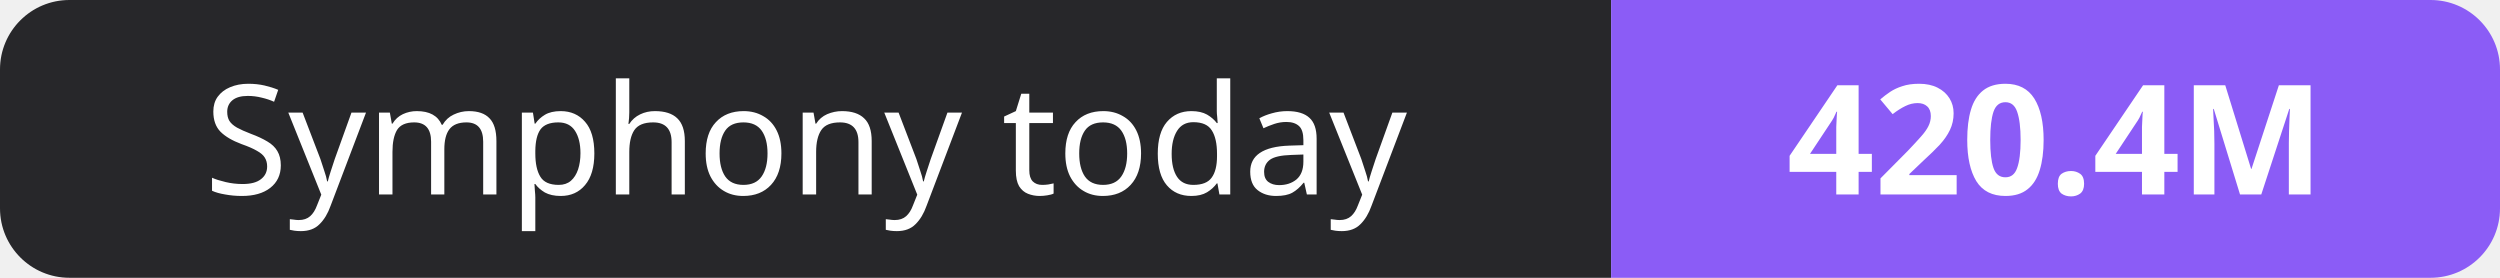
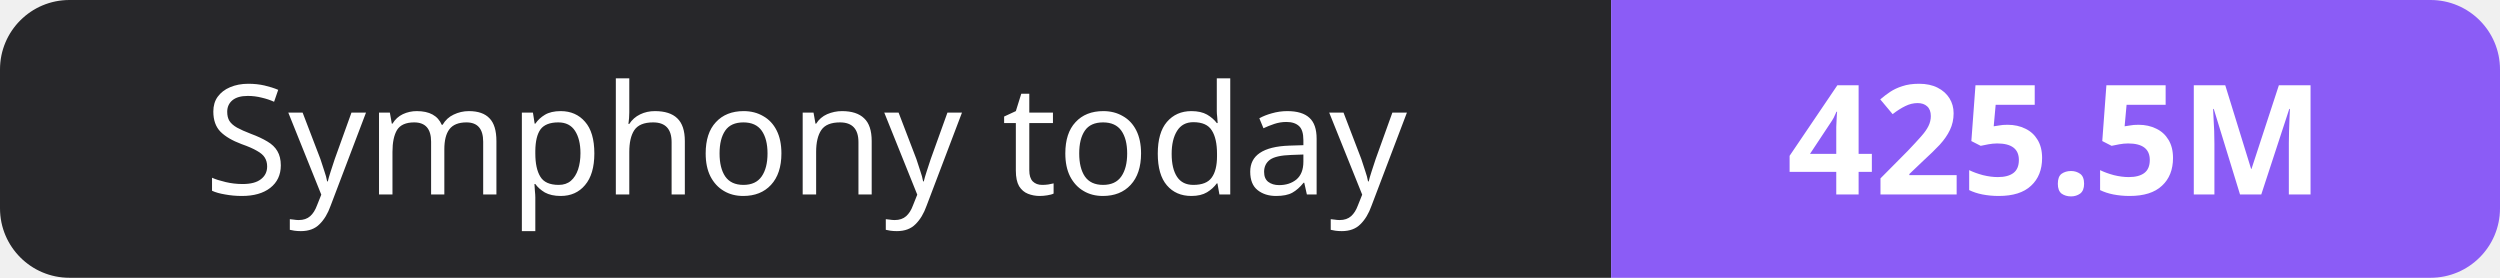
- <svg xmlns="http://www.w3.org/2000/svg" width="180" height="20" role="img" aria-label="Symphony today: 420.4M">
+ <svg xmlns="http://www.w3.org/2000/svg" width="180" height="20" role="img" aria-label="Symphony today: 425.5M">
  <clipPath id="r">
    <rect width="180" height="20" rx="5" fill="#fff" />
  </clipPath>
  <g clip-path="url(#r)">
    <rect width="116" height="20" fill="#27272a" />
    <rect x="116" width="64" height="20" fill="#8b5cf6" />
  </g>
  <g fill="#fff" text-anchor="middle" font-family="Verdana,Geneva,sans-serif" font-size="11">
    <text x="58.0" y="14">Symphony today</text>
-     <text x="148.0" y="14" font-weight="700">420.4M</text>
+     <text x="148.0" y="14" font-weight="700">425.5M</text>
  </g>
</svg>
